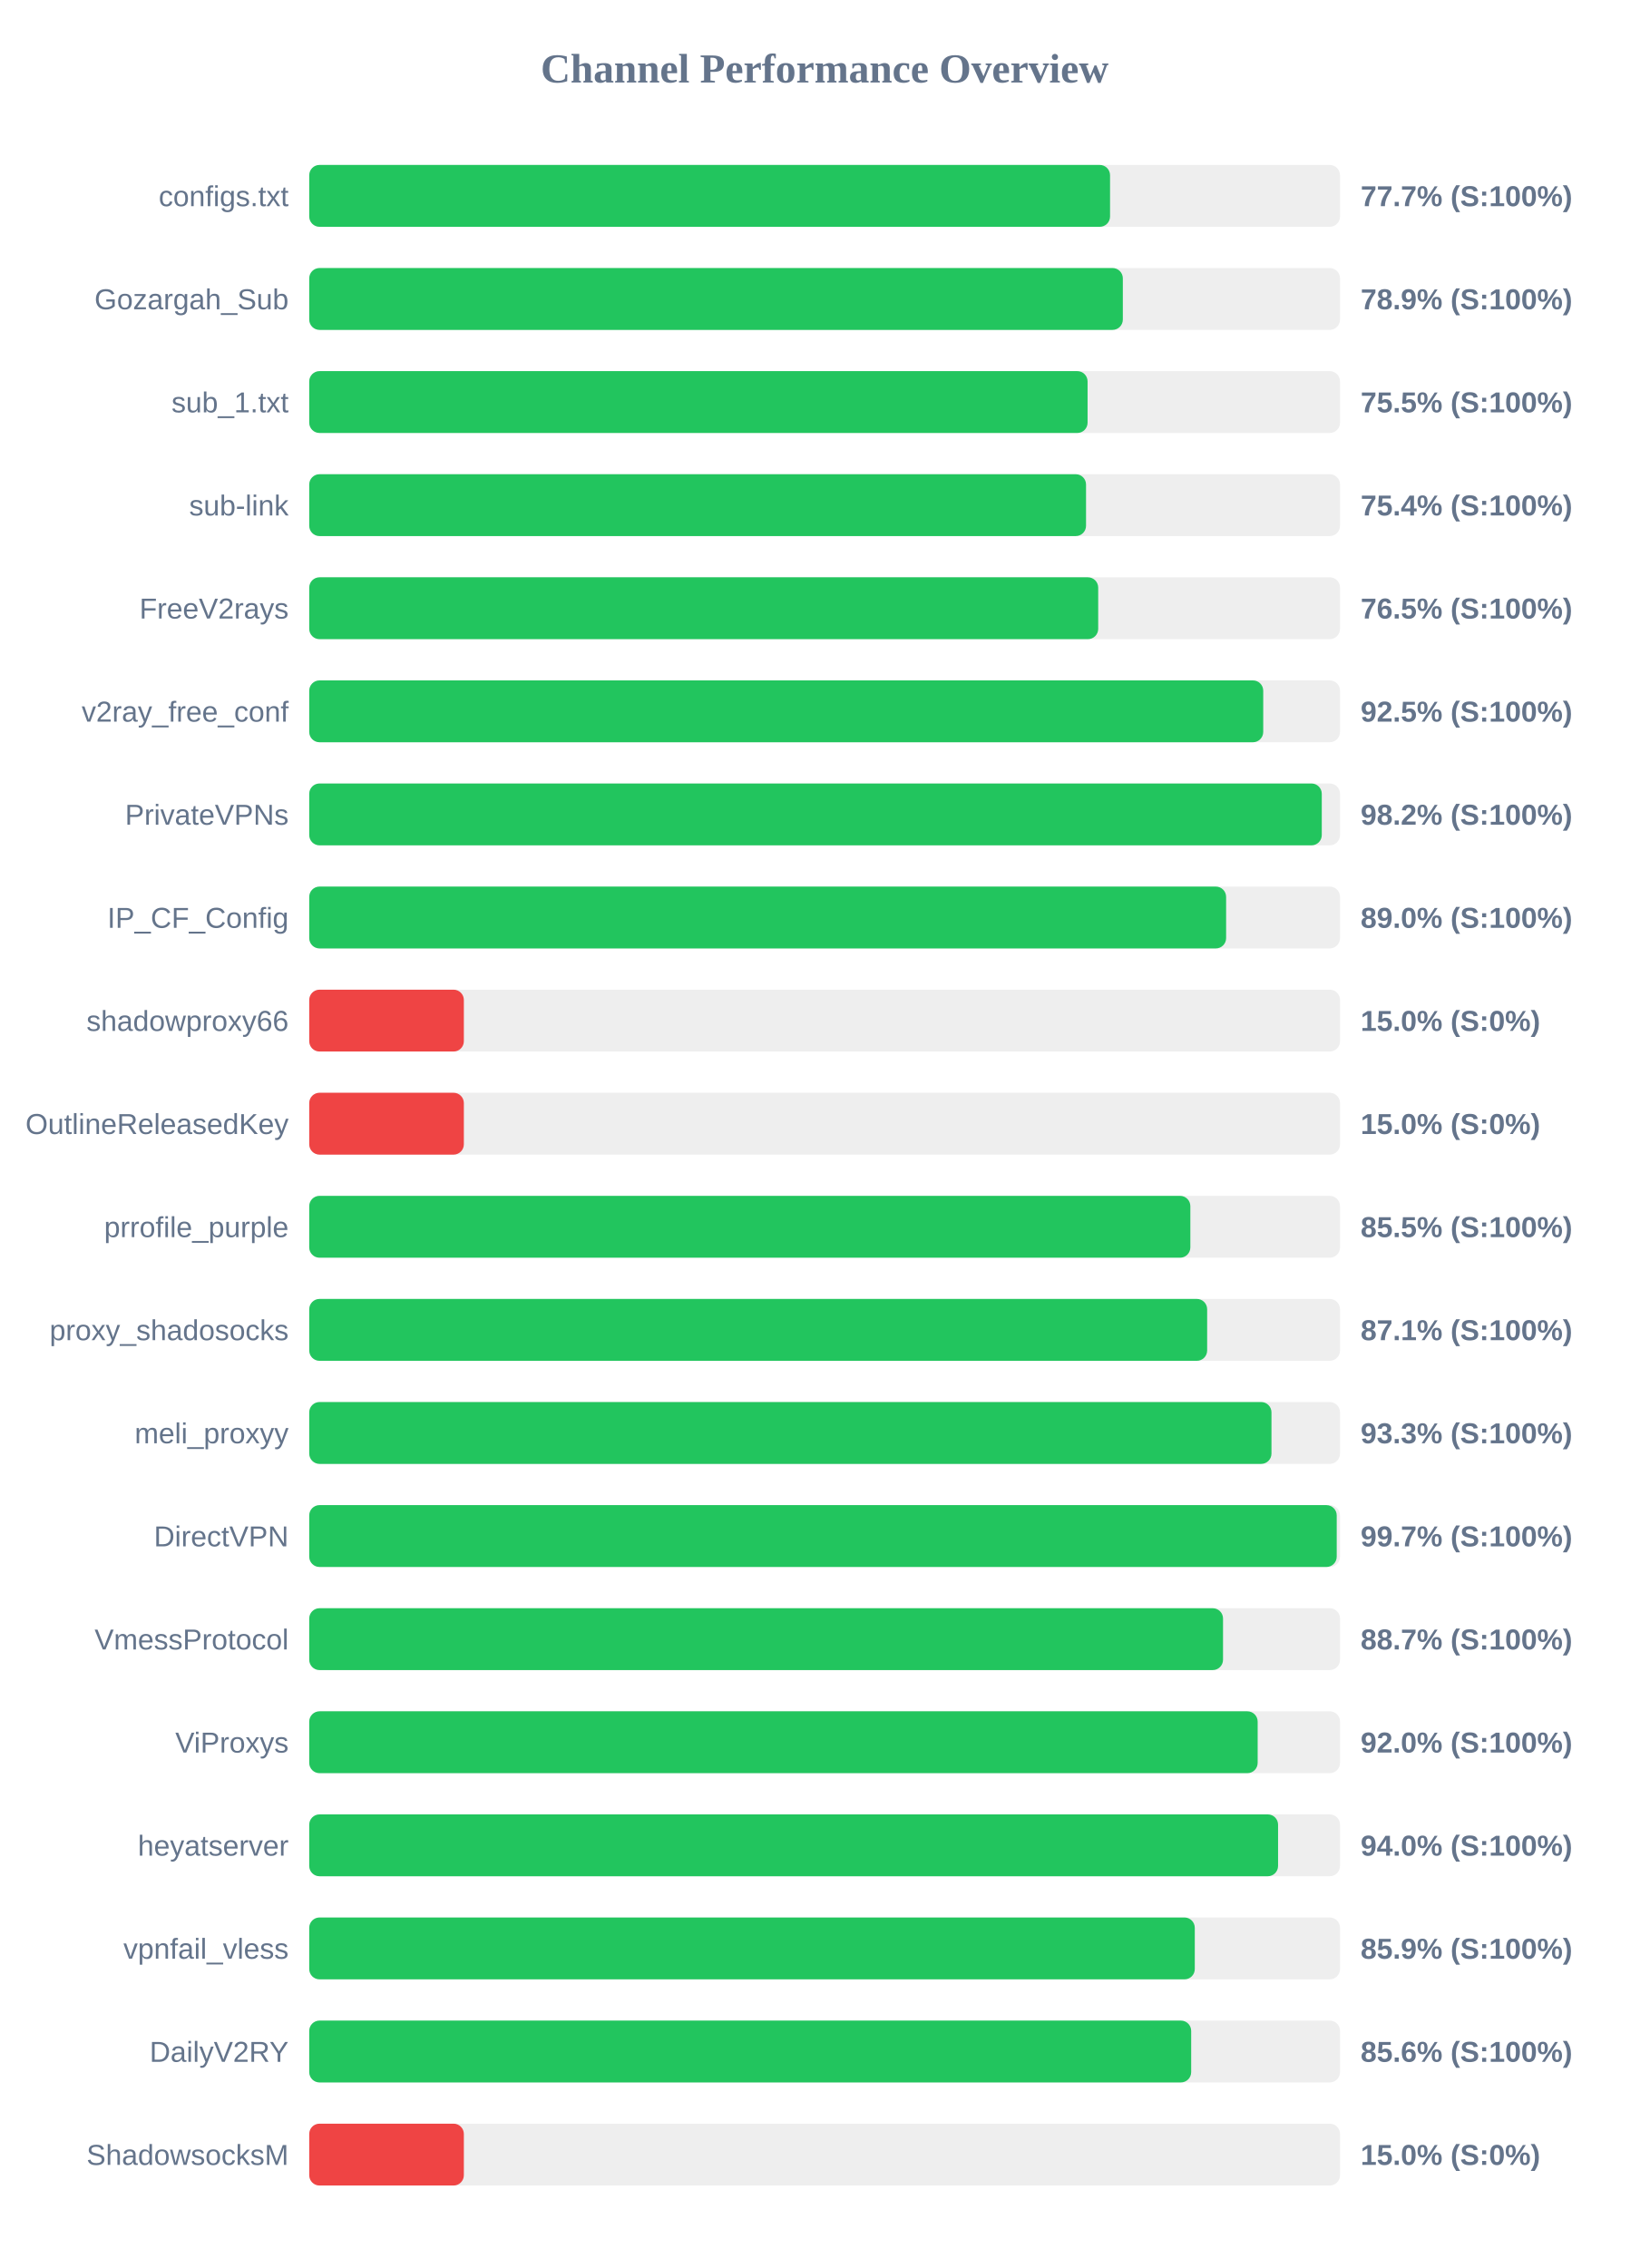
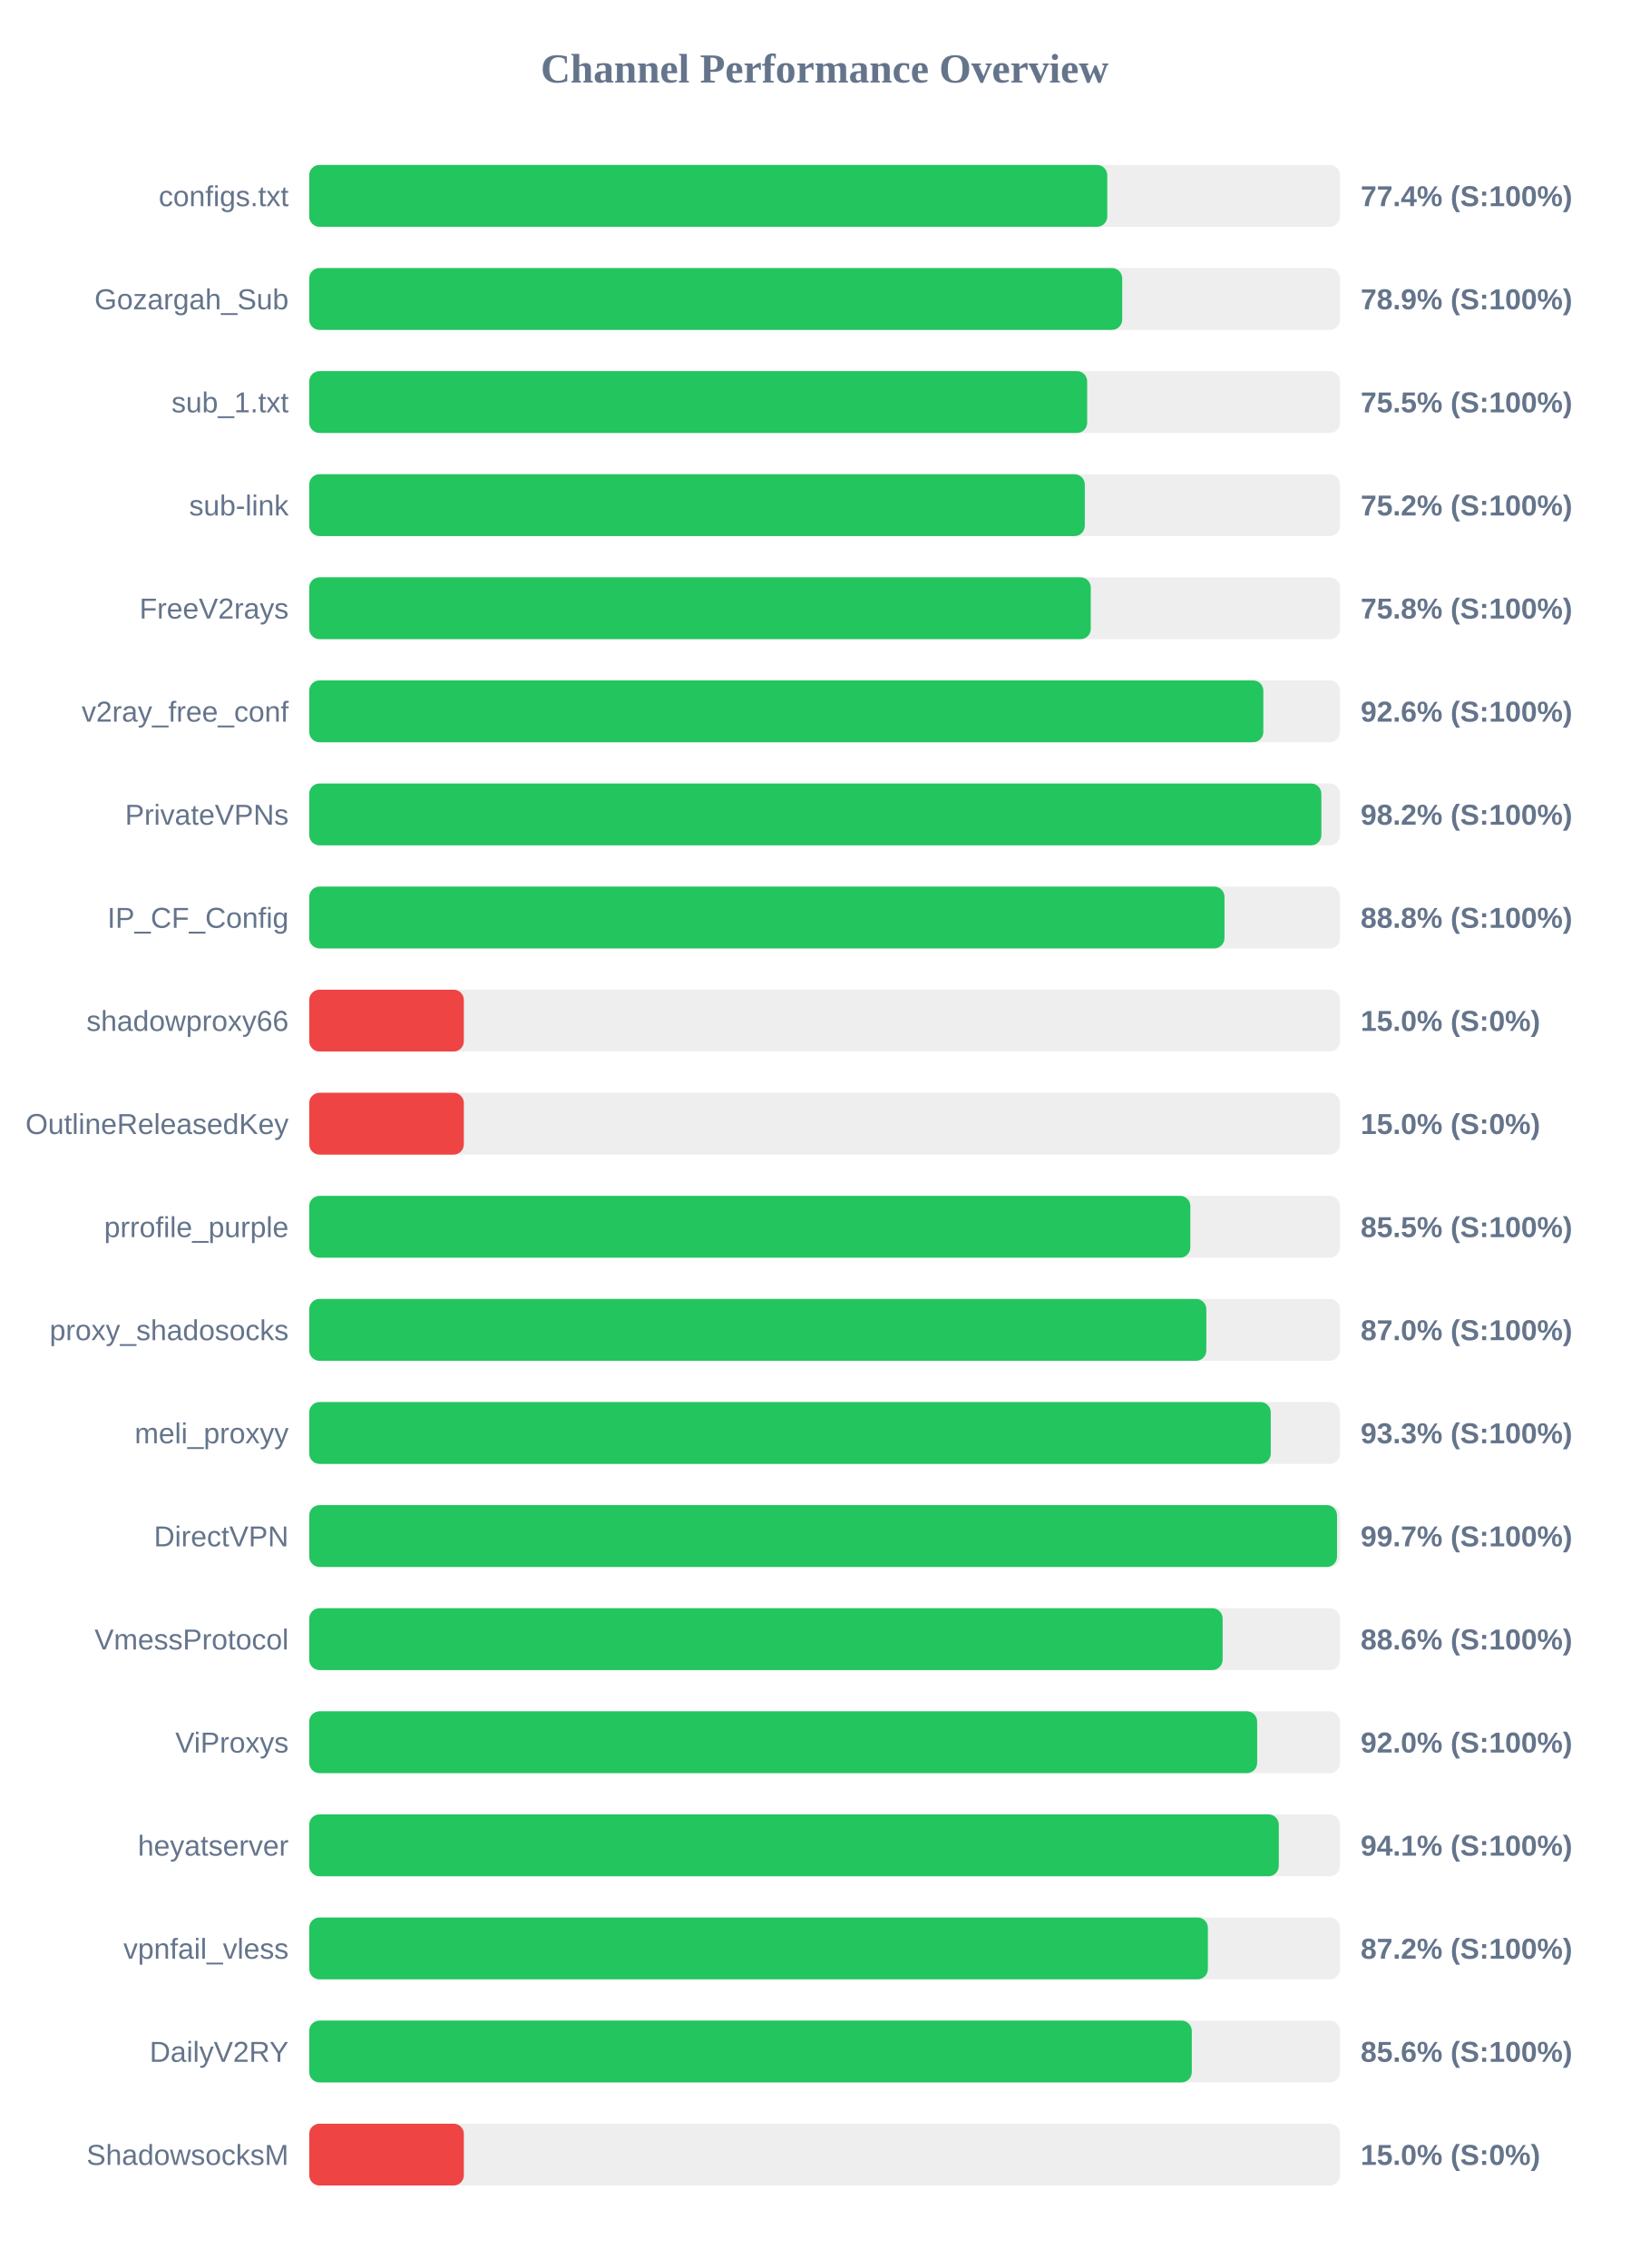
<svg xmlns="http://www.w3.org/2000/svg" width="800" height="1100" version="1.1">
  <style>
        .row { font: 14px Arial; fill: #64748b; }
        .score { font: bold 14px Arial; fill: #64748b; }
    </style>
  <text x="400" y="40" text-anchor="middle" font-size="20px" font-weight="bold" fill="#64748b">Channel Performance Overview</text>
  <rect x="150" y="80" width="500" height="30" fill="#eee" rx="5" />
-   <rect x="150" y="80" width="388.45" height="30" fill="#22c55e" rx="5" />
+   <rect x="150" y="80" width="387.1" height="30" fill="#22c55e" rx="5" />
  <text x="140" y="100" text-anchor="end" class="row">configs.txt</text>
-   <text x="660" y="100" text-anchor="start" class="score">77.7% (S:100%)</text>
+   <text x="660" y="100" text-anchor="start" class="score">77.4% (S:100%)</text>
  <rect x="150" y="130" width="500" height="30" fill="#eee" rx="5" />
-   <rect x="150" y="130" width="394.65" height="30" fill="#22c55e" rx="5" />
+   <rect x="150" y="130" width="394.35" height="30" fill="#22c55e" rx="5" />
  <text x="140" y="150" text-anchor="end" class="row">Gozargah_Sub</text>
  <text x="660" y="150" text-anchor="start" class="score">78.9% (S:100%)</text>
  <rect x="150" y="180" width="500" height="30" fill="#eee" rx="5" />
-   <rect x="150" y="180" width="377.55" height="30" fill="#22c55e" rx="5" />
+   <rect x="150" y="180" width="377.35" height="30" fill="#22c55e" rx="5" />
  <text x="140" y="200" text-anchor="end" class="row">sub_1.txt</text>
  <text x="660" y="200" text-anchor="start" class="score">75.5% (S:100%)</text>
  <rect x="150" y="230" width="500" height="30" fill="#eee" rx="5" />
-   <rect x="150" y="230" width="376.8" height="30" fill="#22c55e" rx="5" />
+   <rect x="150" y="230" width="376.2" height="30" fill="#22c55e" rx="5" />
  <text x="140" y="250" text-anchor="end" class="row">sub-link</text>
-   <text x="660" y="250" text-anchor="start" class="score">75.4% (S:100%)</text>
+   <text x="660" y="250" text-anchor="start" class="score">75.2% (S:100%)</text>
  <rect x="150" y="280" width="500" height="30" fill="#eee" rx="5" />
-   <rect x="150" y="280" width="382.7" height="30" fill="#22c55e" rx="5" />
+   <rect x="150" y="280" width="379.1" height="30" fill="#22c55e" rx="5" />
  <text x="140" y="300" text-anchor="end" class="row">FreeV2rays</text>
-   <text x="660" y="300" text-anchor="start" class="score">76.5% (S:100%)</text>
+   <text x="660" y="300" text-anchor="start" class="score">75.8% (S:100%)</text>
  <rect x="150" y="330" width="500" height="30" fill="#eee" rx="5" />
-   <rect x="150" y="330" width="462.75" height="30" fill="#22c55e" rx="5" />
+   <rect x="150" y="330" width="462.8" height="30" fill="#22c55e" rx="5" />
  <text x="140" y="350" text-anchor="end" class="row">v2ray_free_conf</text>
-   <text x="660" y="350" text-anchor="start" class="score">92.5% (S:100%)</text>
+   <text x="660" y="350" text-anchor="start" class="score">92.6% (S:100%)</text>
  <rect x="150" y="380" width="500" height="30" fill="#eee" rx="5" />
-   <rect x="150" y="380" width="491.15" height="30" fill="#22c55e" rx="5" />
+   <rect x="150" y="380" width="490.95" height="30" fill="#22c55e" rx="5" />
  <text x="140" y="400" text-anchor="end" class="row">PrivateVPNs</text>
  <text x="660" y="400" text-anchor="start" class="score">98.2% (S:100%)</text>
  <rect x="150" y="430" width="500" height="30" fill="#eee" rx="5" />
-   <rect x="150" y="430" width="444.75" height="30" fill="#22c55e" rx="5" />
+   <rect x="150" y="430" width="443.95" height="30" fill="#22c55e" rx="5" />
  <text x="140" y="450" text-anchor="end" class="row">IP_CF_Config</text>
-   <text x="660" y="450" text-anchor="start" class="score">89.0% (S:100%)</text>
+   <text x="660" y="450" text-anchor="start" class="score">88.8% (S:100%)</text>
  <rect x="150" y="480" width="500" height="30" fill="#eee" rx="5" />
  <rect x="150" y="480" width="75.0" height="30" fill="#ef4444" rx="5" />
  <text x="140" y="500" text-anchor="end" class="row">shadowproxy66</text>
  <text x="660" y="500" text-anchor="start" class="score">15.0% (S:0%)</text>
  <rect x="150" y="530" width="500" height="30" fill="#eee" rx="5" />
  <rect x="150" y="530" width="75.0" height="30" fill="#ef4444" rx="5" />
  <text x="140" y="550" text-anchor="end" class="row">OutlineReleasedKey</text>
  <text x="660" y="550" text-anchor="start" class="score">15.0% (S:0%)</text>
  <rect x="150" y="580" width="500" height="30" fill="#eee" rx="5" />
  <rect x="150" y="580" width="427.4" height="30" fill="#22c55e" rx="5" />
  <text x="140" y="600" text-anchor="end" class="row">prrofile_purple</text>
  <text x="660" y="600" text-anchor="start" class="score">85.5% (S:100%)</text>
  <rect x="150" y="630" width="500" height="30" fill="#eee" rx="5" />
-   <rect x="150" y="630" width="435.55" height="30" fill="#22c55e" rx="5" />
+   <rect x="150" y="630" width="435.15" height="30" fill="#22c55e" rx="5" />
  <text x="140" y="650" text-anchor="end" class="row">proxy_shadosocks</text>
-   <text x="660" y="650" text-anchor="start" class="score">87.1% (S:100%)</text>
+   <text x="660" y="650" text-anchor="start" class="score">87.0% (S:100%)</text>
  <rect x="150" y="680" width="500" height="30" fill="#eee" rx="5" />
-   <rect x="150" y="680" width="466.75" height="30" fill="#22c55e" rx="5" />
+   <rect x="150" y="680" width="466.4" height="30" fill="#22c55e" rx="5" />
  <text x="140" y="700" text-anchor="end" class="row">meli_proxyy</text>
  <text x="660" y="700" text-anchor="start" class="score">93.3% (S:100%)</text>
  <rect x="150" y="730" width="500" height="30" fill="#eee" rx="5" />
-   <rect x="150" y="730" width="498.4" height="30" fill="#22c55e" rx="5" />
+   <rect x="150" y="730" width="498.55" height="30" fill="#22c55e" rx="5" />
  <text x="140" y="750" text-anchor="end" class="row">DirectVPN</text>
  <text x="660" y="750" text-anchor="start" class="score">99.7% (S:100%)</text>
  <rect x="150" y="780" width="500" height="30" fill="#eee" rx="5" />
-   <rect x="150" y="780" width="443.25" height="30" fill="#22c55e" rx="5" />
+   <rect x="150" y="780" width="443.05" height="30" fill="#22c55e" rx="5" />
  <text x="140" y="800" text-anchor="end" class="row">VmessProtocol</text>
-   <text x="660" y="800" text-anchor="start" class="score">88.7% (S:100%)</text>
+   <text x="660" y="800" text-anchor="start" class="score">88.6% (S:100%)</text>
  <rect x="150" y="830" width="500" height="30" fill="#eee" rx="5" />
-   <rect x="150" y="830" width="460.05" height="30" fill="#22c55e" rx="5" />
+   <rect x="150" y="830" width="459.8" height="30" fill="#22c55e" rx="5" />
  <text x="140" y="850" text-anchor="end" class="row">ViProxys</text>
  <text x="660" y="850" text-anchor="start" class="score">92.0% (S:100%)</text>
  <rect x="150" y="880" width="500" height="30" fill="#eee" rx="5" />
-   <rect x="150" y="880" width="469.95" height="30" fill="#22c55e" rx="5" />
+   <rect x="150" y="880" width="470.3" height="30" fill="#22c55e" rx="5" />
  <text x="140" y="900" text-anchor="end" class="row">heyatserver</text>
-   <text x="660" y="900" text-anchor="start" class="score">94.0% (S:100%)</text>
+   <text x="660" y="900" text-anchor="start" class="score">94.1% (S:100%)</text>
  <rect x="150" y="930" width="500" height="30" fill="#eee" rx="5" />
-   <rect x="150" y="930" width="429.55" height="30" fill="#22c55e" rx="5" />
+   <rect x="150" y="930" width="435.9" height="30" fill="#22c55e" rx="5" />
  <text x="140" y="950" text-anchor="end" class="row">vpnfail_vless</text>
-   <text x="660" y="950" text-anchor="start" class="score">85.9% (S:100%)</text>
+   <text x="660" y="950" text-anchor="start" class="score">87.2% (S:100%)</text>
  <rect x="150" y="980" width="500" height="30" fill="#eee" rx="5" />
-   <rect x="150" y="980" width="427.8" height="30" fill="#22c55e" rx="5" />
+   <rect x="150" y="980" width="428.1" height="30" fill="#22c55e" rx="5" />
  <text x="140" y="1000" text-anchor="end" class="row">DailyV2RY</text>
  <text x="660" y="1000" text-anchor="start" class="score">85.6% (S:100%)</text>
  <rect x="150" y="1030" width="500" height="30" fill="#eee" rx="5" />
  <rect x="150" y="1030" width="75.0" height="30" fill="#ef4444" rx="5" />
  <text x="140" y="1050" text-anchor="end" class="row">ShadowsocksM</text>
  <text x="660" y="1050" text-anchor="start" class="score">15.0% (S:0%)</text>
</svg>
